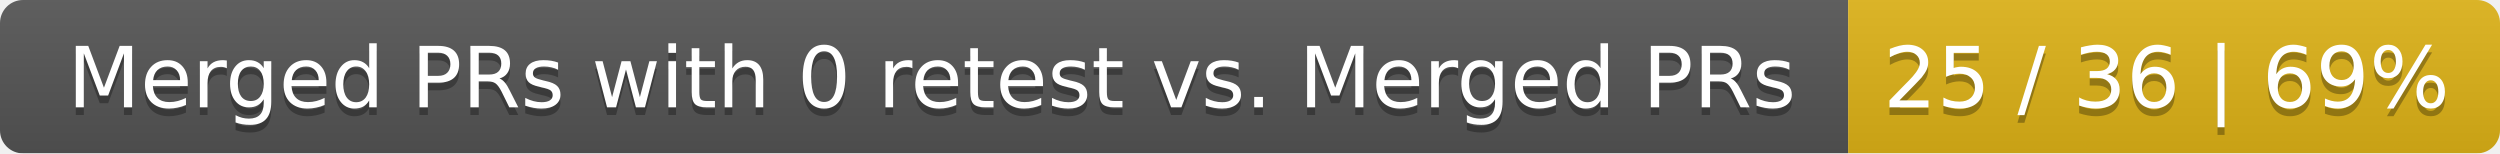
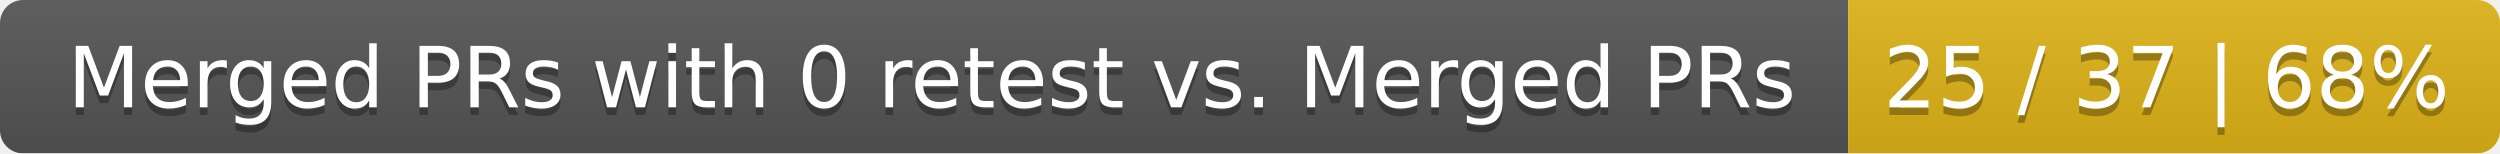
<svg xmlns="http://www.w3.org/2000/svg" width="326" height="20">
  <linearGradient id="smooth" x2="0" y2="100%">
    <stop offset="0" stop-color="#bbb" stop-opacity=".1" />
    <stop offset="1" stop-opacity=".1" />
  </linearGradient>
  <mask id="round">
    <rect width="326" height="20" rx="3" fill="#fff" />
  </mask>
  <g mask="url(#round)">
    <rect width="241" height="20" fill="#555" />
    <rect x="241" width="85" height="20" fill="#dfb317" />
    <rect width="326" height="20" fill="url(#smooth)" />
  </g>
  <g fill="#fff" text-anchor="middle" font-family="DejaVu Sans,Verdana,Geneva,sans-serif" font-size="11">
    <text x="121.5" y="15" fill="#010101" fill-opacity=".3">Merged PRs with 0 retest vs. Merged PRs</text>
    <text x="121.5" y="14">Merged PRs with 0 retest vs. Merged PRs</text>
-     <text x="282.5" y="15" fill="#010101" fill-opacity=".3">25 / 36 | 69%</text>
-     <text x="282.5" y="14">25 / 36 | 69%</text>
+     <text x="282.5" y="15" fill="#010101" fill-opacity=".3">25 / 37 | 68%</text>
+     <text x="282.5" y="14">25 / 37 | 68%</text>
  </g>
</svg>
